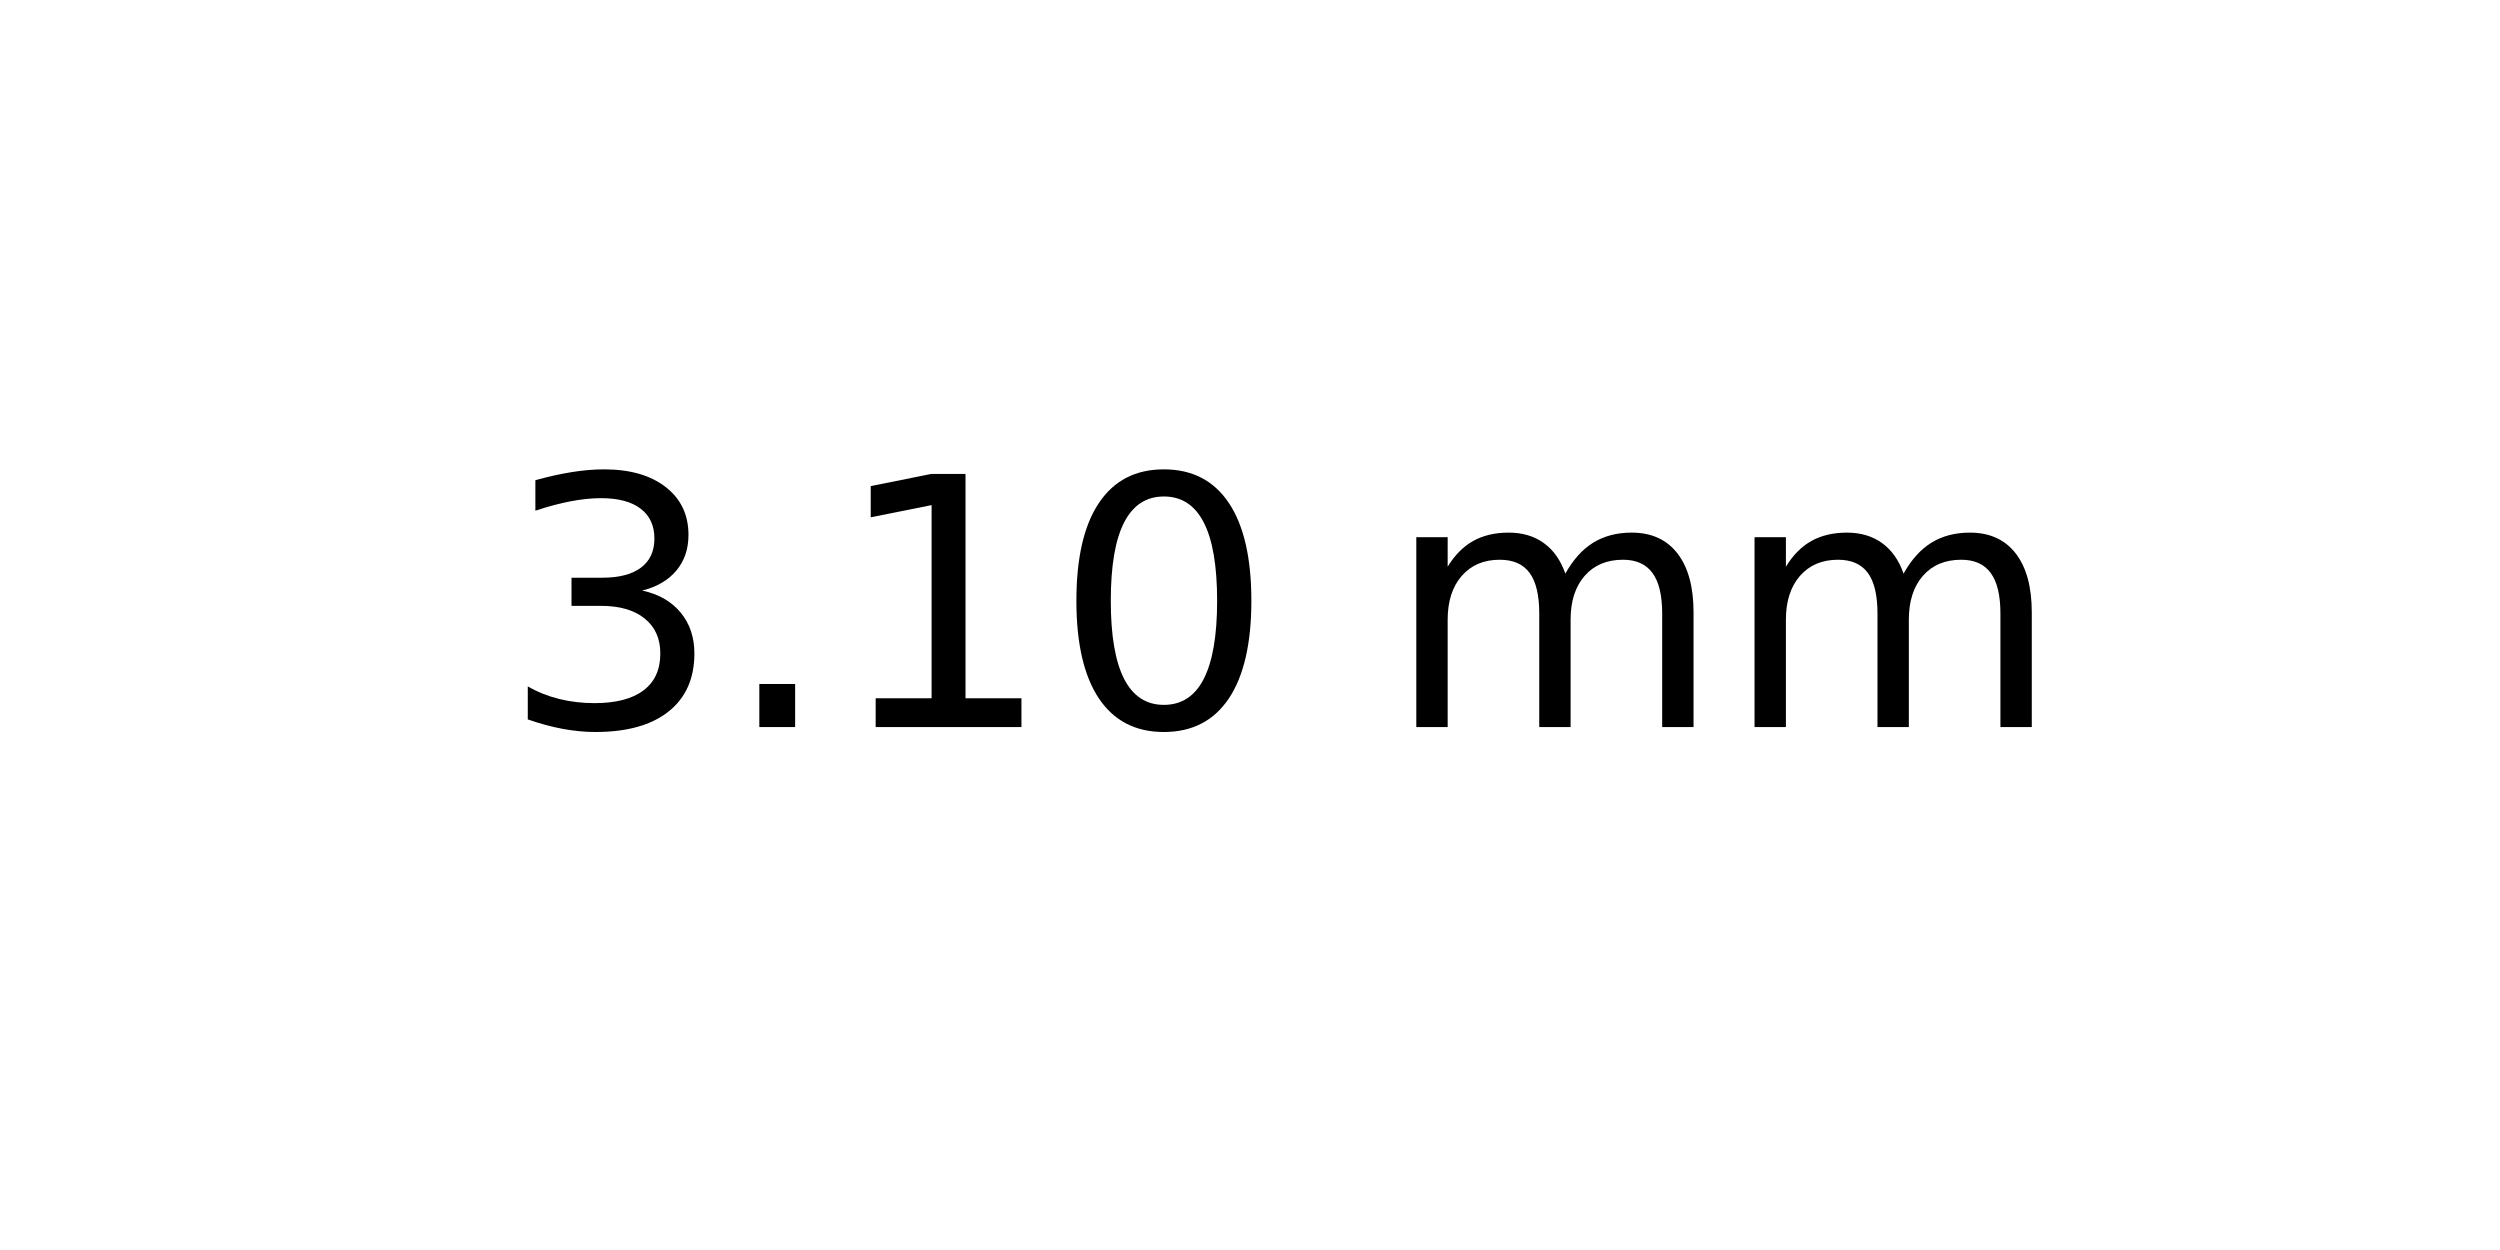
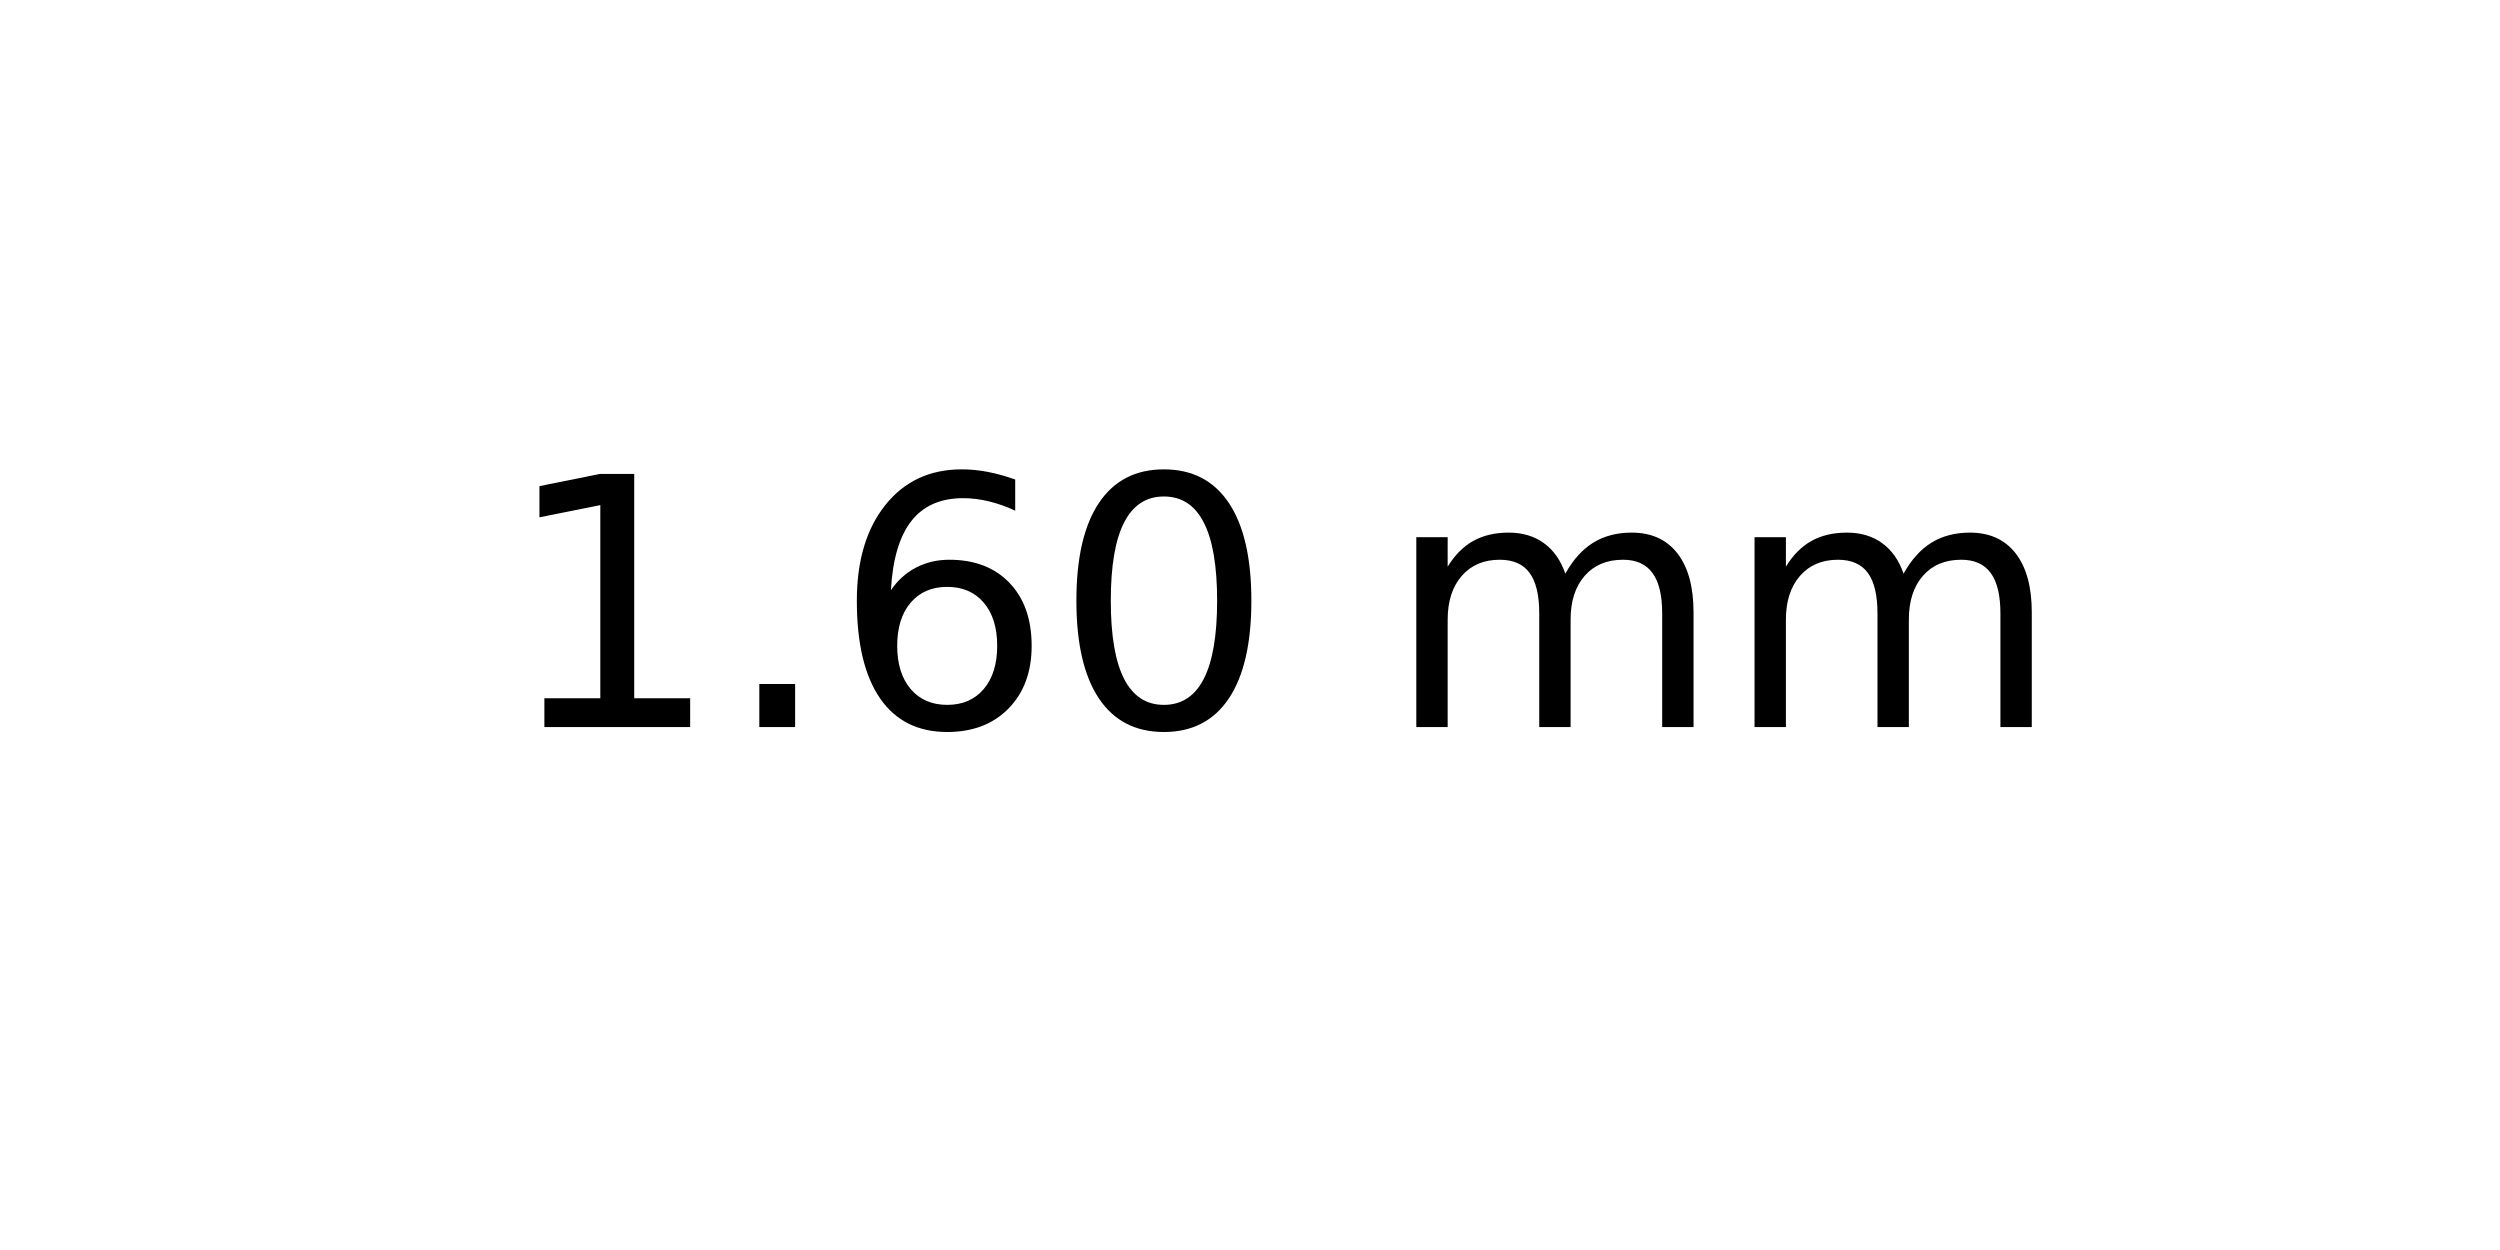
<svg xmlns="http://www.w3.org/2000/svg" xmlns:xlink="http://www.w3.org/1999/xlink" width="72pt" height="36pt" viewBox="0 0 72 36" version="1.1">
  <defs>
    <style type="text/css">*{stroke-linejoin: round; stroke-linecap: butt}</style>
  </defs>
  <g id="figure_1">
    <g id="axes_1">
      <g id="text_1">
        <g transform="translate(14.4375 20.93937) scale(0.1 -0.1)">
          <defs>
-             <path id="DejaVuSans-33" d="M 2597 2516  Q 3050 2419 3304 2112  Q 3559 1806 3559 1356  Q 3559 666 3084 287  Q 2609 -91 1734 -91  Q 1441 -91 1130 -33  Q 819 25 488 141  L 488 750  Q 750 597 1062 519  Q 1375 441 1716 441  Q 2309 441 2620 675  Q 2931 909 2931 1356  Q 2931 1769 2642 2001  Q 2353 2234 1838 2234  L 1294 2234  L 1294 2753  L 1863 2753  Q 2328 2753 2575 2939  Q 2822 3125 2822 3475  Q 2822 3834 2567 4026  Q 2313 4219 1838 4219  Q 1578 4219 1281 4162  Q 984 4106 628 3988  L 628 4550  Q 988 4650 1302 4700  Q 1616 4750 1894 4750  Q 2613 4750 3031 4423  Q 3450 4097 3450 3541  Q 3450 3153 3228 2886  Q 3006 2619 2597 2516  z " transform="scale(0.015625)" />
+             <path id="DejaVuSans-31" d="M 794 531  L 1825 531  L 1825 4091  L 703 3866  L 703 4441  L 1819 4666  L 2450 4666  L 2450 531  L 3481 531  L 3481 0  L 794 0  L 794 531  z " transform="scale(0.015625)" />
            <path id="DejaVuSans-2e" d="M 684 794  L 1344 794  L 1344 0  L 684 0  L 684 794  z " transform="scale(0.015625)" />
-             <path id="DejaVuSans-31" d="M 794 531  L 1825 531  L 1825 4091  L 703 3866  L 703 4441  L 1819 4666  L 2450 4666  L 2450 531  L 3481 531  L 3481 0  L 794 0  L 794 531  z " transform="scale(0.015625)" />
+             <path id="DejaVuSans-36" d="M 2113 2584  Q 1688 2584 1439 2293  Q 1191 2003 1191 1497  Q 1191 994 1439 701  Q 1688 409 2113 409  Q 2538 409 2786 701  Q 3034 994 3034 1497  Q 3034 2003 2786 2293  Q 2538 2584 2113 2584  z M 3366 4563  L 3366 3988  Q 3128 4100 2886 4159  Q 2644 4219 2406 4219  Q 1781 4219 1451 3797  Q 1122 3375 1075 2522  Q 1259 2794 1537 2939  Q 1816 3084 2150 3084  Q 2853 3084 3261 2657  Q 3669 2231 3669 1497  Q 3669 778 3244 343  Q 2819 -91 2113 -91  Q 1303 -91 875 529  Q 447 1150 447 2328  Q 447 3434 972 4092  Q 1497 4750 2381 4750  Q 2619 4750 2861 4703  Q 3103 4656 3366 4563  z " transform="scale(0.015625)" />
            <path id="DejaVuSans-30" d="M 2034 4250  Q 1547 4250 1301 3770  Q 1056 3291 1056 2328  Q 1056 1369 1301 889  Q 1547 409 2034 409  Q 2525 409 2770 889  Q 3016 1369 3016 2328  Q 3016 3291 2770 3770  Q 2525 4250 2034 4250  z M 2034 4750  Q 2819 4750 3233 4129  Q 3647 3509 3647 2328  Q 3647 1150 3233 529  Q 2819 -91 2034 -91  Q 1250 -91 836 529  Q 422 1150 422 2328  Q 422 3509 836 4129  Q 1250 4750 2034 4750  z " transform="scale(0.015625)" />
            <path id="DejaVuSans-20" transform="scale(0.015625)" />
            <path id="DejaVuSans-6d" d="M 3328 2828  Q 3544 3216 3844 3400  Q 4144 3584 4550 3584  Q 5097 3584 5394 3201  Q 5691 2819 5691 2113  L 5691 0  L 5113 0  L 5113 2094  Q 5113 2597 4934 2840  Q 4756 3084 4391 3084  Q 3944 3084 3684 2787  Q 3425 2491 3425 1978  L 3425 0  L 2847 0  L 2847 2094  Q 2847 2600 2669 2842  Q 2491 3084 2119 3084  Q 1678 3084 1418 2786  Q 1159 2488 1159 1978  L 1159 0  L 581 0  L 581 3500  L 1159 3500  L 1159 2956  Q 1356 3278 1631 3431  Q 1906 3584 2284 3584  Q 2666 3584 2933 3390  Q 3200 3197 3328 2828  z " transform="scale(0.015625)" />
          </defs>
-           <use xlink:href="#DejaVuSans-33" />
+           <use xlink:href="#DejaVuSans-31" />
          <use xlink:href="#DejaVuSans-2e" x="63.623" />
-           <use xlink:href="#DejaVuSans-31" x="95.41" />
+           <use xlink:href="#DejaVuSans-36" x="95.41" />
          <use xlink:href="#DejaVuSans-30" x="159.033" />
          <use xlink:href="#DejaVuSans-20" x="222.656" />
          <use xlink:href="#DejaVuSans-6d" x="254.443" />
          <use xlink:href="#DejaVuSans-6d" x="351.855" />
        </g>
      </g>
    </g>
  </g>
</svg>
